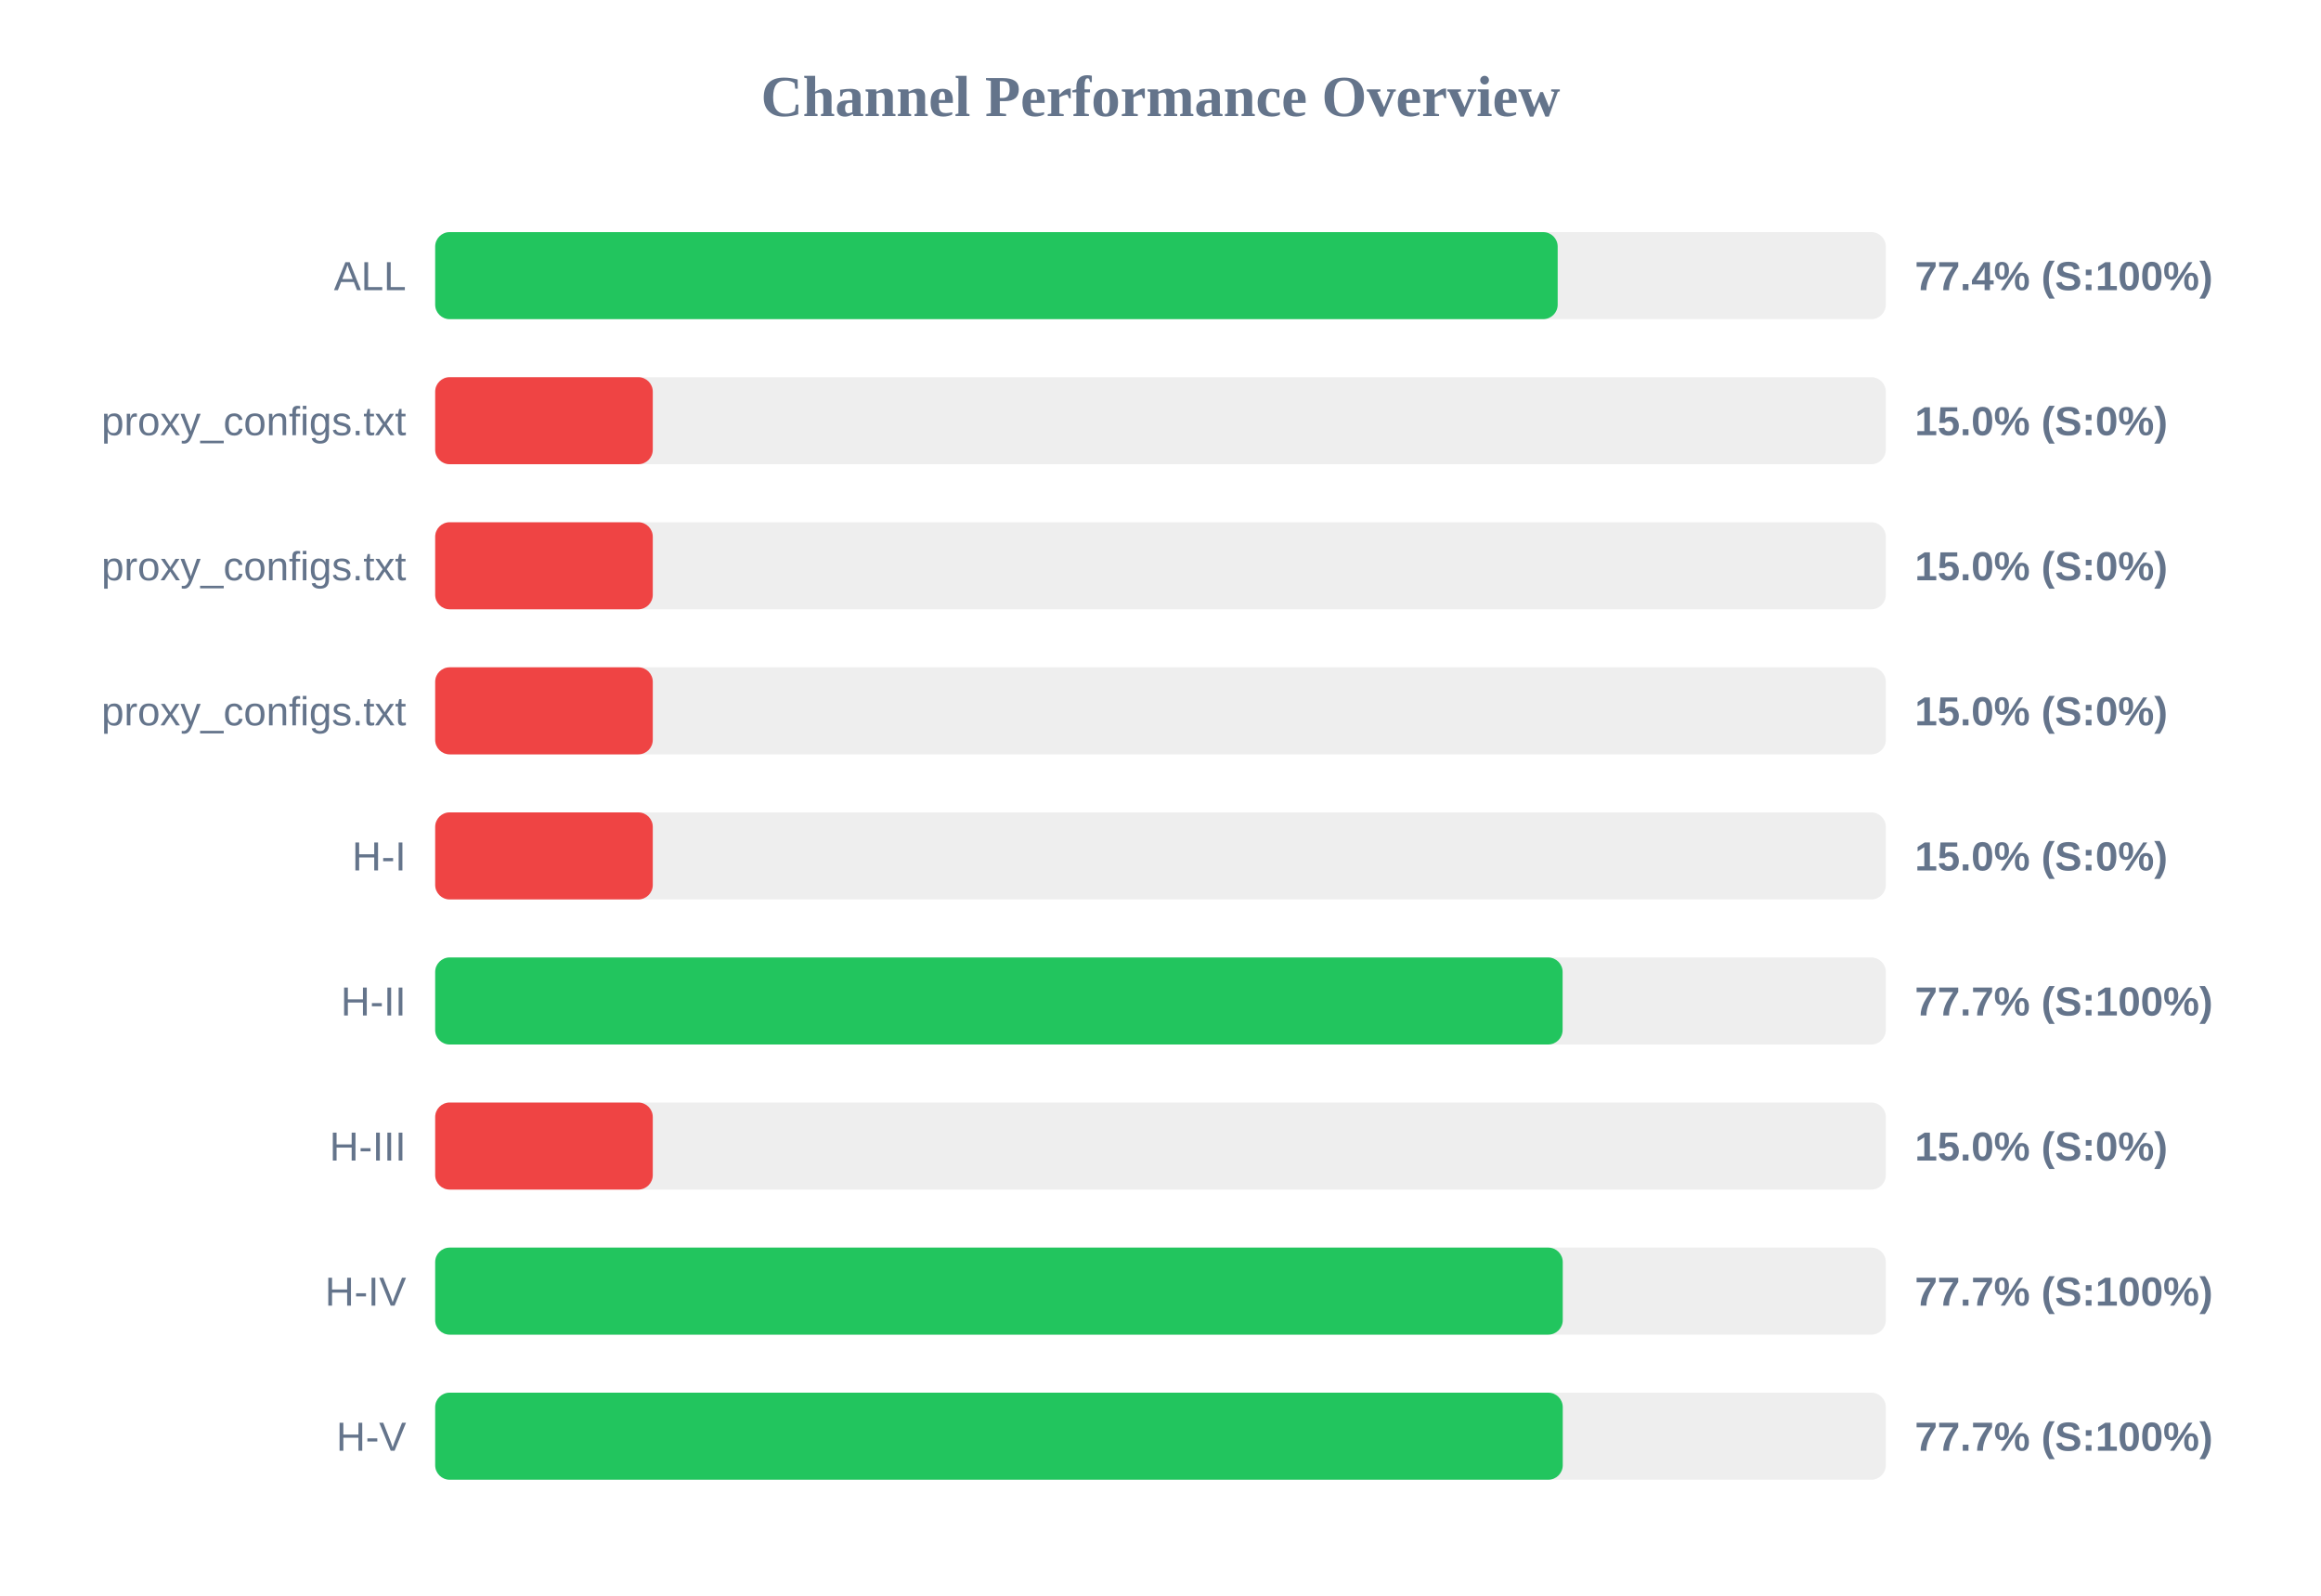
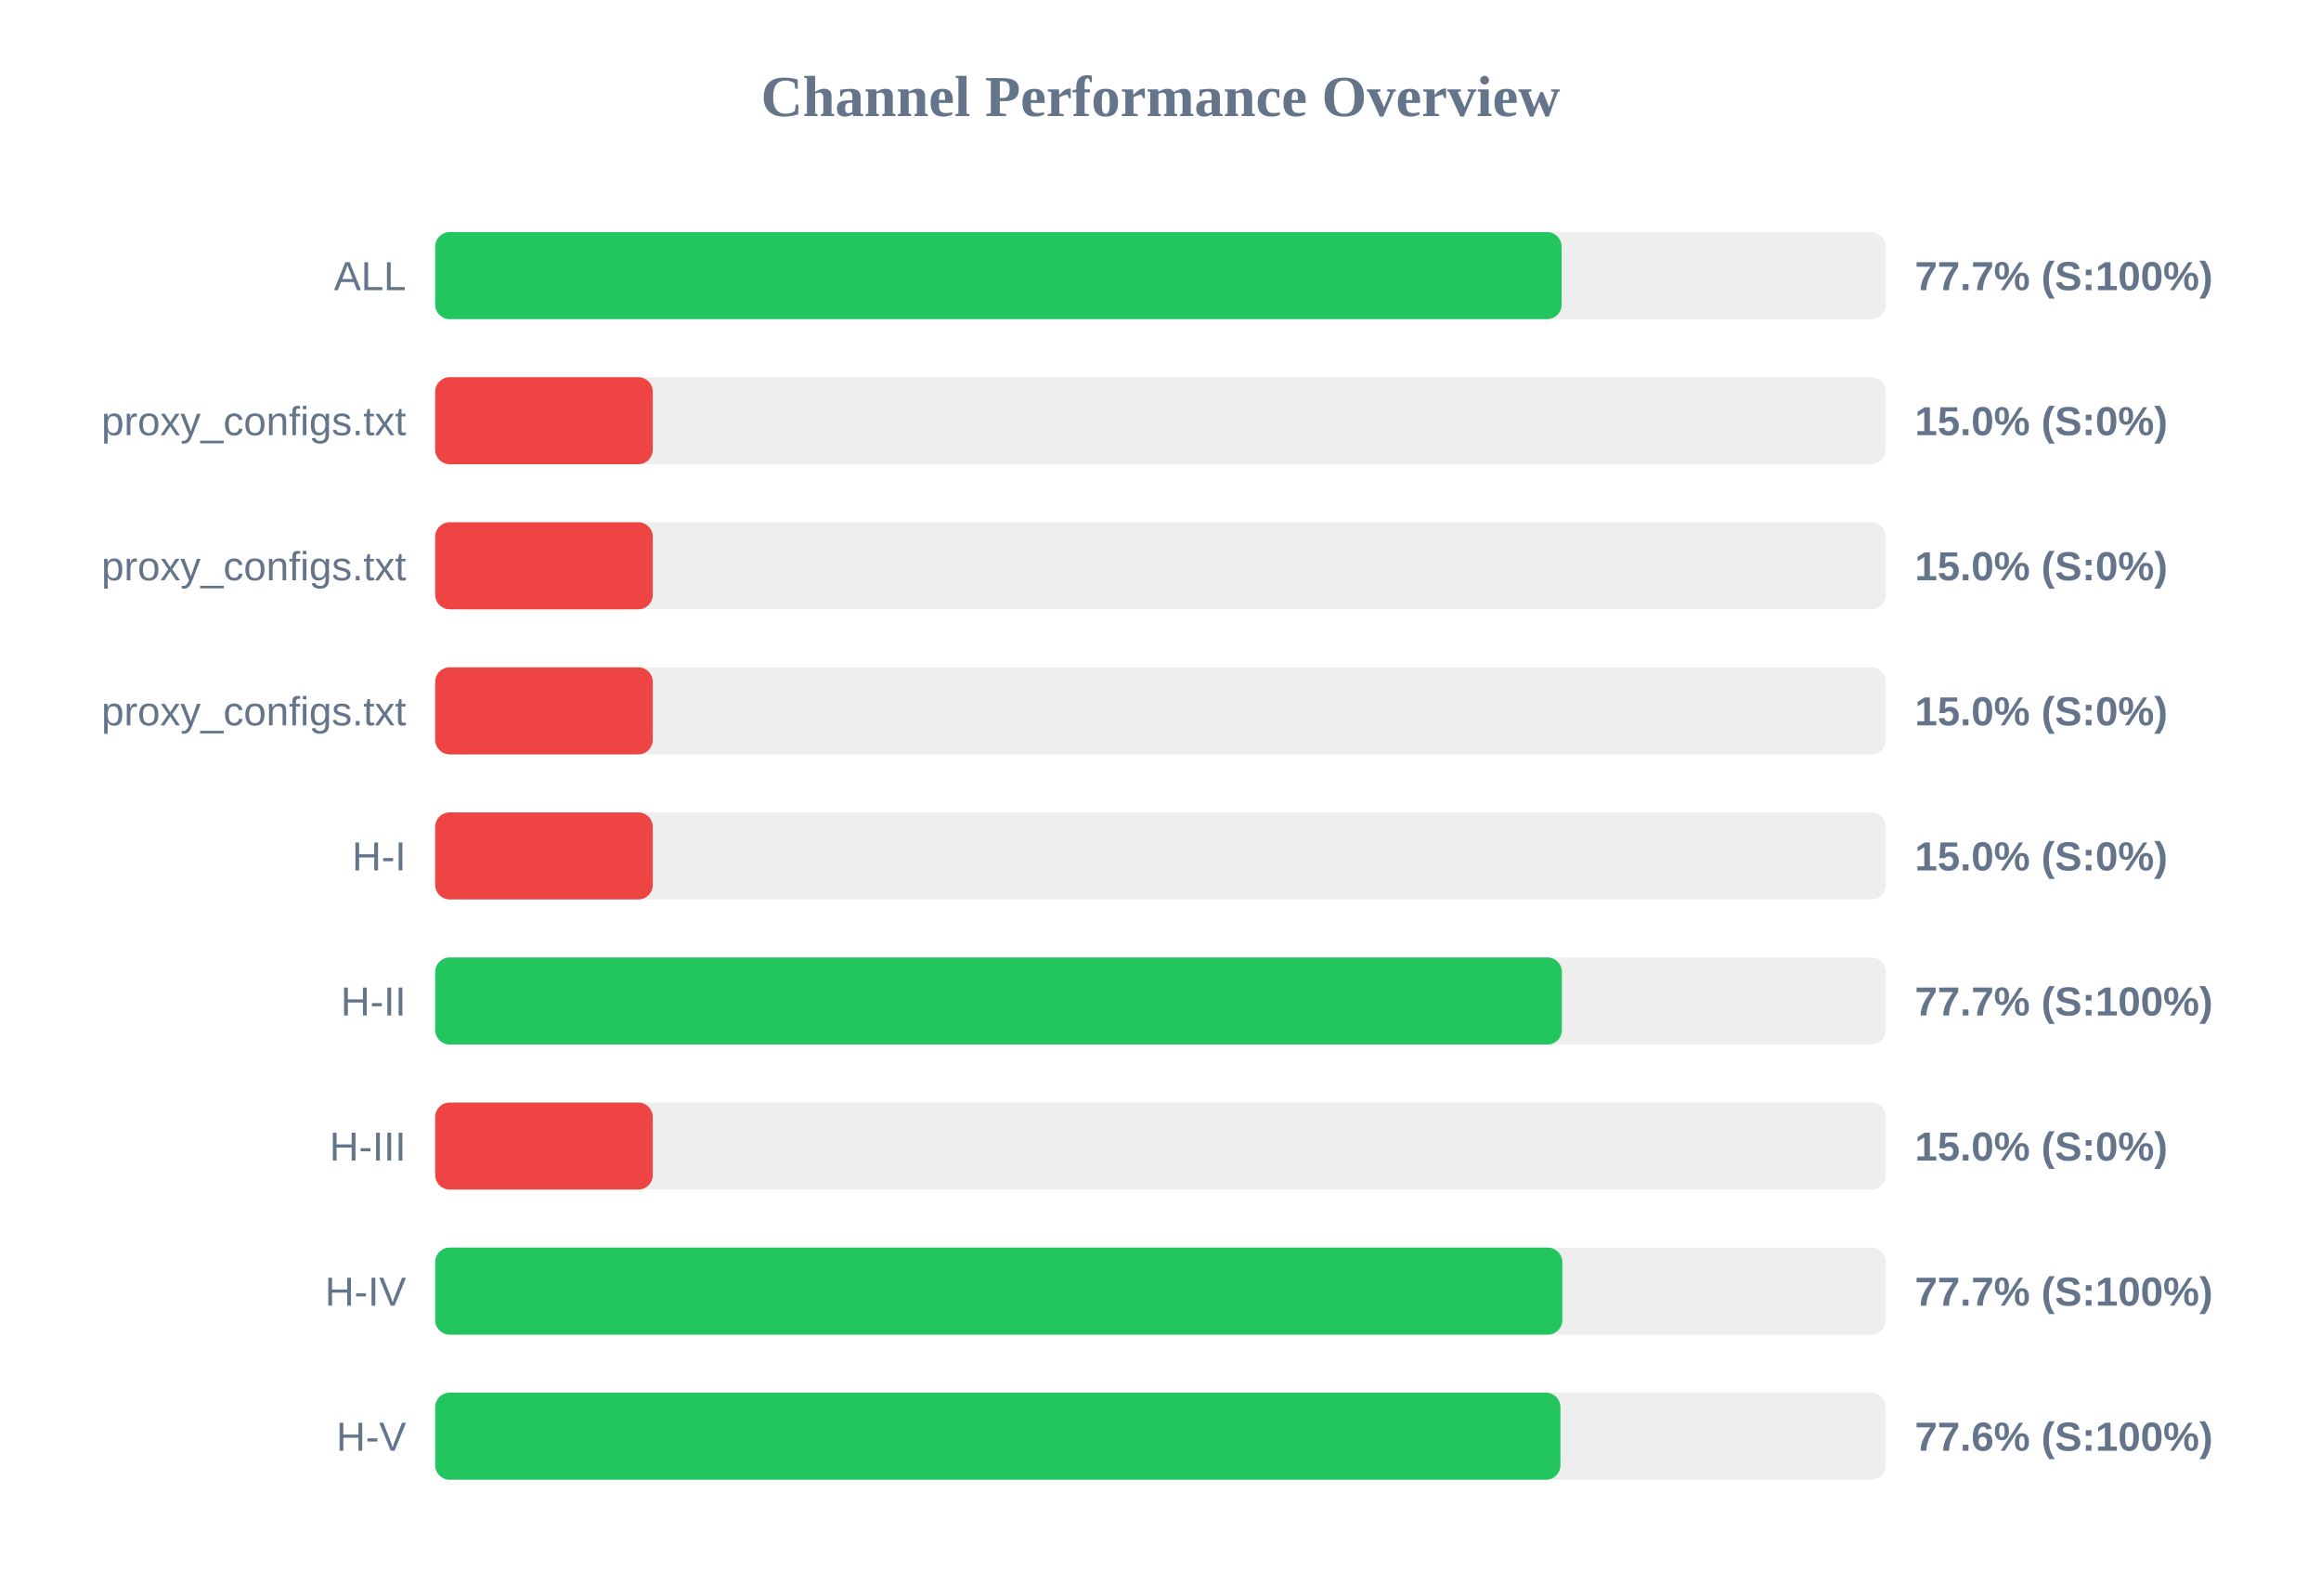
<svg xmlns="http://www.w3.org/2000/svg" width="800" height="550" version="1.1">
  <style>
        .row { font: 14px Arial; fill: #64748b; }
        .score { font: bold 14px Arial; fill: #64748b; }
    </style>
  <text x="400" y="40" text-anchor="middle" font-size="20px" font-weight="bold" fill="#64748b">Channel Performance Overview</text>
  <rect x="150" y="80" width="500" height="30" fill="#eee" rx="5" />
-   <rect x="150" y="80" width="386.9" height="30" fill="#22c55e" rx="5" />
+   <rect x="150" y="80" width="388.25" height="30" fill="#22c55e" rx="5" />
  <text x="140" y="100" text-anchor="end" class="row">ALL</text>
-   <text x="660" y="100" text-anchor="start" class="score">77.4% (S:100%)</text>
+   <text x="660" y="100" text-anchor="start" class="score">77.7% (S:100%)</text>
  <rect x="150" y="130" width="500" height="30" fill="#eee" rx="5" />
  <rect x="150" y="130" width="75.0" height="30" fill="#ef4444" rx="5" />
  <text x="140" y="150" text-anchor="end" class="row">proxy_configs.txt</text>
  <text x="660" y="150" text-anchor="start" class="score">15.0% (S:0%)</text>
  <rect x="150" y="180" width="500" height="30" fill="#eee" rx="5" />
  <rect x="150" y="180" width="75.0" height="30" fill="#ef4444" rx="5" />
  <text x="140" y="200" text-anchor="end" class="row">proxy_configs.txt</text>
  <text x="660" y="200" text-anchor="start" class="score">15.0% (S:0%)</text>
  <rect x="150" y="230" width="500" height="30" fill="#eee" rx="5" />
  <rect x="150" y="230" width="75.0" height="30" fill="#ef4444" rx="5" />
  <text x="140" y="250" text-anchor="end" class="row">proxy_configs.txt</text>
  <text x="660" y="250" text-anchor="start" class="score">15.0% (S:0%)</text>
  <rect x="150" y="280" width="500" height="30" fill="#eee" rx="5" />
  <rect x="150" y="280" width="75.0" height="30" fill="#ef4444" rx="5" />
  <text x="140" y="300" text-anchor="end" class="row">H-I</text>
  <text x="660" y="300" text-anchor="start" class="score">15.0% (S:0%)</text>
  <rect x="150" y="330" width="500" height="30" fill="#eee" rx="5" />
-   <rect x="150" y="330" width="388.6" height="30" fill="#22c55e" rx="5" />
+   <rect x="150" y="330" width="388.35" height="30" fill="#22c55e" rx="5" />
  <text x="140" y="350" text-anchor="end" class="row">H-II</text>
  <text x="660" y="350" text-anchor="start" class="score">77.7% (S:100%)</text>
  <rect x="150" y="380" width="500" height="30" fill="#eee" rx="5" />
  <rect x="150" y="380" width="75.0" height="30" fill="#ef4444" rx="5" />
  <text x="140" y="400" text-anchor="end" class="row">H-III</text>
  <text x="660" y="400" text-anchor="start" class="score">15.0% (S:0%)</text>
  <rect x="150" y="430" width="500" height="30" fill="#eee" rx="5" />
-   <rect x="150" y="430" width="388.65" height="30" fill="#22c55e" rx="5" />
+   <rect x="150" y="430" width="388.5" height="30" fill="#22c55e" rx="5" />
  <text x="140" y="450" text-anchor="end" class="row">H-IV</text>
  <text x="660" y="450" text-anchor="start" class="score">77.7% (S:100%)</text>
  <rect x="150" y="480" width="500" height="30" fill="#eee" rx="5" />
-   <rect x="150" y="480" width="388.65" height="30" fill="#22c55e" rx="5" />
+   <rect x="150" y="480" width="387.85" height="30" fill="#22c55e" rx="5" />
  <text x="140" y="500" text-anchor="end" class="row">H-V</text>
-   <text x="660" y="500" text-anchor="start" class="score">77.7% (S:100%)</text>
+   <text x="660" y="500" text-anchor="start" class="score">77.6% (S:100%)</text>
</svg>
